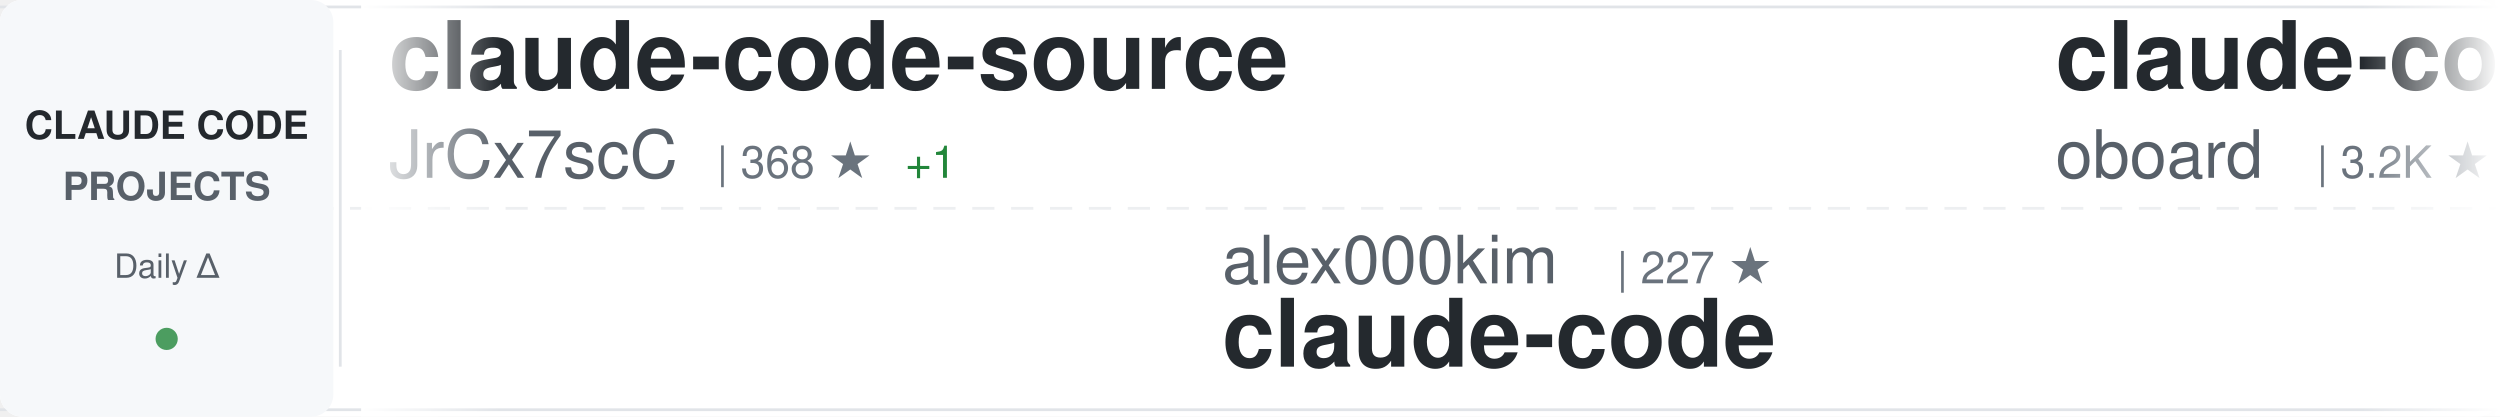
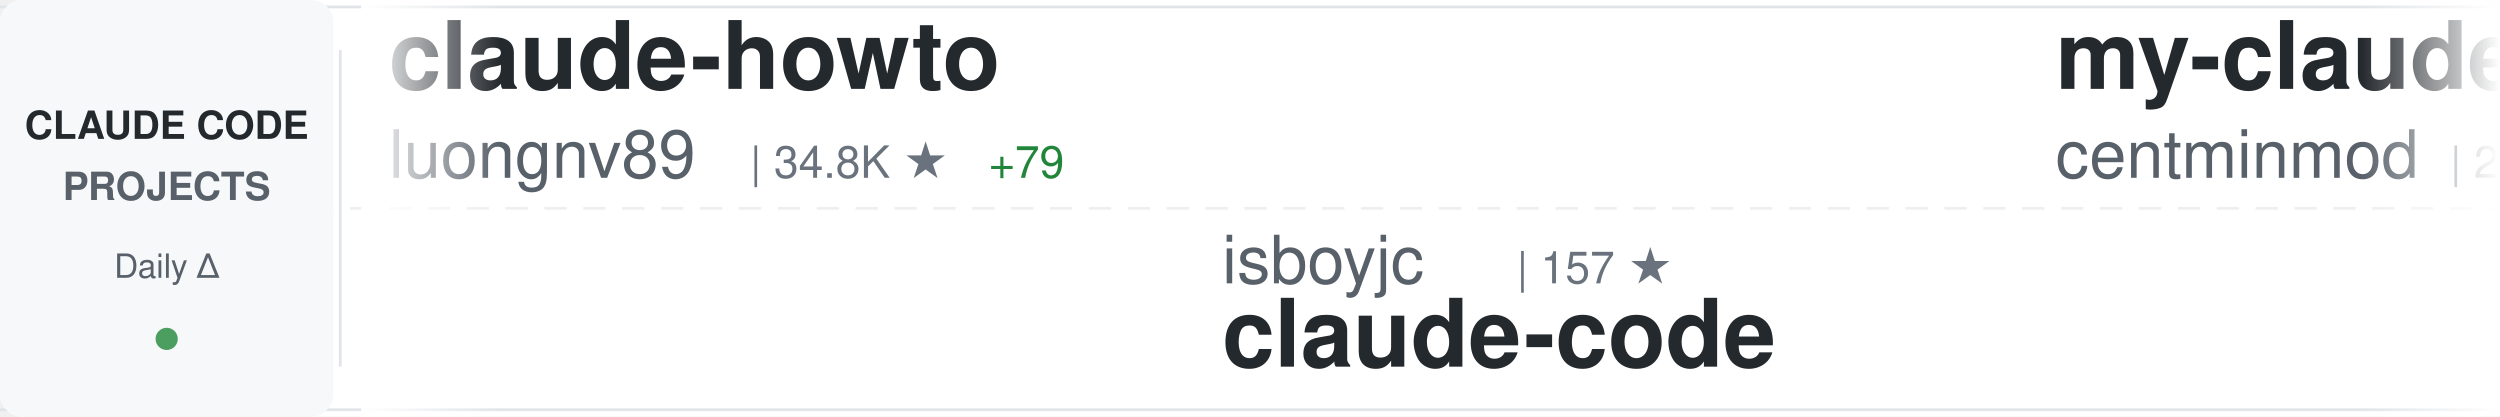
<svg xmlns="http://www.w3.org/2000/svg" width="900" height="150">
  <defs>
    <linearGradient id="awesomeLeftFade" x1="0%" y1="0%" x2="100%" y2="0%">
      <stop offset="0%" style="stop-color:#ffffff;stop-opacity:1" />
      <stop offset="100%" style="stop-color:#ffffff;stop-opacity:0" />
    </linearGradient>
    <linearGradient id="awesomeRightFade" x1="0%" y1="0%" x2="100%" y2="0%">
      <stop offset="0%" style="stop-color:#ffffff;stop-opacity:0" />
      <stop offset="100%" style="stop-color:#ffffff;stop-opacity:1" />
    </linearGradient>
  </defs>
  <rect width="900" height="150" fill="#ffffff" rx="8" />
  <rect x="0" y="2" width="900" height="1" fill="#e1e4e8" />
  <rect x="0" y="147" width="900" height="1" fill="#e1e4e8" />
  <line x1="0" y1="75" x2="900" y2="75" stroke="#e1e4e8" stroke-width="1" stroke-dasharray="8 6" opacity="0.6" />
  <rect x="0" y="0" width="120" height="150" fill="#f6f8fa" rx="8" />
  <text x="60" y="50" font-family="-apple-system, BlinkMacSystemFont, 'Segoe UI', Helvetica, Arial, sans-serif" font-size="14" font-weight="600" fill="#24292e" text-anchor="middle">CLAUDE CODE</text>
  <text x="60" y="72" font-family="-apple-system, BlinkMacSystemFont, 'Segoe UI', Helvetica, Arial, sans-serif" font-size="14" font-weight="600" fill="#586069" text-anchor="middle">PROJECTS</text>
  <text x="60" y="100" font-family="-apple-system, BlinkMacSystemFont, 'Segoe UI', Helvetica, Arial, sans-serif" font-size="12" font-weight="500" fill="#586069" text-anchor="middle">Daily Δ</text>
  <circle cx="60" cy="122" r="4" fill="#22863a" opacity="0.8" />
  <rect x="122" y="18" width="1" height="114" fill="#e1e4e8" />
  <clipPath id="awesomeTickerClip">
    <rect x="130" y="0" width="770" height="150" />
  </clipPath>
  <g clip-path="url(#awesomeTickerClip)">
    <g id="awesomeTickerItems">
      <animateTransform attributeName="transform" attributeType="XML" type="translate" from="0 0" to="-3000 0" dur="54s" repeatCount="indefinite" />
      <g transform="translate(0, 0)">
-         <text x="140" y="32" font-family="-apple-system, BlinkMacSystemFont, 'Segoe UI', Helvetica, Arial, sans-serif" font-size="34" font-weight="600" fill="#24292e">claude-code-source</text>
-         <text x="140" y="64" font-family="-apple-system, BlinkMacSystemFont, 'Segoe UI', Helvetica, Arial, sans-serif" font-size="24" font-weight="400" fill="#586069">JrCx7scC</text>
-         <text x="258" y="64" font-family="-apple-system, BlinkMacSystemFont, 'Segoe UI', Helvetica, Arial, sans-serif" font-size="16" font-weight="500" fill="#6a737d">| 368 ★</text>
-         <text x="326" y="64" font-family="-apple-system, BlinkMacSystemFont, 'Segoe UI', Helvetica, Arial, sans-serif" font-size="16" font-weight="500" fill="#22863a"> +1</text>
+         <text x="140" y="32" font-family="-apple-system, BlinkMacSystemFont, 'Segoe UI', Helvetica, Arial, sans-serif" font-size="34" font-weight="600" fill="#24292e">claude-howto</text>
+         <text x="140" y="64" font-family="-apple-system, BlinkMacSystemFont, 'Segoe UI', Helvetica, Arial, sans-serif" font-size="24" font-weight="400" fill="#586069">luongnv89</text>
+         <text x="270" y="64" font-family="-apple-system, BlinkMacSystemFont, 'Segoe UI', Helvetica, Arial, sans-serif" font-size="16" font-weight="500" fill="#6a737d">| 34.8K ★</text>
+         <text x="356" y="64" font-family="-apple-system, BlinkMacSystemFont, 'Segoe UI', Helvetica, Arial, sans-serif" font-size="16" font-weight="500" fill="#22863a"> +79</text>
      </g>
      <g transform="translate(300, 0)">
-         <text x="140" y="102" font-family="-apple-system, BlinkMacSystemFont, 'Segoe UI', Helvetica, Arial, sans-serif" font-size="24" font-weight="400" fill="#586069">alex000kim</text>
-         <text x="282" y="102" font-family="-apple-system, BlinkMacSystemFont, 'Segoe UI', Helvetica, Arial, sans-serif" font-size="16" font-weight="500" fill="#6a737d">| 227 ★</text>
+         <text x="140" y="102" font-family="-apple-system, BlinkMacSystemFont, 'Segoe UI', Helvetica, Arial, sans-serif" font-size="24" font-weight="400" fill="#586069">isboyjc</text>
+         <text x="246" y="102" font-family="-apple-system, BlinkMacSystemFont, 'Segoe UI', Helvetica, Arial, sans-serif" font-size="16" font-weight="500" fill="#6a737d">| 157 ★</text>
        <text x="140" y="132" font-family="-apple-system, BlinkMacSystemFont, 'Segoe UI', Helvetica, Arial, sans-serif" font-size="34" font-weight="600" fill="#24292e">claude-code</text>
      </g>
      <g transform="translate(600, 0)">
-         <text x="140" y="32" font-family="-apple-system, BlinkMacSystemFont, 'Segoe UI', Helvetica, Arial, sans-serif" font-size="34" font-weight="600" fill="#24292e">claude-code-rev</text>
-         <text x="140" y="64" font-family="-apple-system, BlinkMacSystemFont, 'Segoe UI', Helvetica, Arial, sans-serif" font-size="24" font-weight="400" fill="#586069">oboard</text>
-         <text x="234" y="64" font-family="-apple-system, BlinkMacSystemFont, 'Segoe UI', Helvetica, Arial, sans-serif" font-size="16" font-weight="500" fill="#6a737d">| 3.2K ★</text>
-         <text x="311" y="64" font-family="-apple-system, BlinkMacSystemFont, 'Segoe UI', Helvetica, Arial, sans-serif" font-size="16" font-weight="500" fill="#22863a"> +2</text>
+         <text x="140" y="32" font-family="-apple-system, BlinkMacSystemFont, 'Segoe UI', Helvetica, Arial, sans-serif" font-size="34" font-weight="600" fill="#24292e">my-claude-code-setup</text>
+         <text x="140" y="64" font-family="-apple-system, BlinkMacSystemFont, 'Segoe UI', Helvetica, Arial, sans-serif" font-size="24" font-weight="400" fill="#586069">centminmod</text>
+         <text x="282" y="64" font-family="-apple-system, BlinkMacSystemFont, 'Segoe UI', Helvetica, Arial, sans-serif" font-size="16" font-weight="500" fill="#6a737d">| 2.4K ★</text>
+         <text x="359" y="64" font-family="-apple-system, BlinkMacSystemFont, 'Segoe UI', Helvetica, Arial, sans-serif" font-size="16" font-weight="500" fill="#22863a"> +6</text>
      </g>
      <g transform="translate(900, 0)">
-         <text x="140" y="102" font-family="-apple-system, BlinkMacSystemFont, 'Segoe UI', Helvetica, Arial, sans-serif" font-size="24" font-weight="400" fill="#586069">tanbiralam</text>
-         <text x="282" y="102" font-family="-apple-system, BlinkMacSystemFont, 'Segoe UI', Helvetica, Arial, sans-serif" font-size="16" font-weight="500" fill="#6a737d">| 1.8K ★</text>
-         <text x="359" y="102" font-family="-apple-system, BlinkMacSystemFont, 'Segoe UI', Helvetica, Arial, sans-serif" font-size="16" font-weight="500" fill="#22863a"> +7</text>
+         <text x="140" y="102" font-family="-apple-system, BlinkMacSystemFont, 'Segoe UI', Helvetica, Arial, sans-serif" font-size="24" font-weight="400" fill="#586069">T-Lab-CUHKSZ</text>
+         <text x="306" y="102" font-family="-apple-system, BlinkMacSystemFont, 'Segoe UI', Helvetica, Arial, sans-serif" font-size="16" font-weight="500" fill="#6a737d">| 317 ★</text>
        <text x="140" y="132" font-family="-apple-system, BlinkMacSystemFont, 'Segoe UI', Helvetica, Arial, sans-serif" font-size="34" font-weight="600" fill="#24292e">claude-code</text>
      </g>
      <g transform="translate(1200, 0)">
-         <text x="140" y="32" font-family="-apple-system, BlinkMacSystemFont, 'Segoe UI', Helvetica, Arial, sans-serif" font-size="34" font-weight="600" fill="#24292e">claude-code-templates</text>
-         <text x="140" y="64" font-family="-apple-system, BlinkMacSystemFont, 'Segoe UI', Helvetica, Arial, sans-serif" font-size="24" font-weight="400" fill="#586069">davila7</text>
-         <text x="246" y="64" font-family="-apple-system, BlinkMacSystemFont, 'Segoe UI', Helvetica, Arial, sans-serif" font-size="16" font-weight="500" fill="#6a737d">| 27.7K ★</text>
-         <text x="332" y="64" font-family="-apple-system, BlinkMacSystemFont, 'Segoe UI', Helvetica, Arial, sans-serif" font-size="16" font-weight="500" fill="#22863a"> +21</text>
+         <text x="140" y="32" font-family="-apple-system, BlinkMacSystemFont, 'Segoe UI', Helvetica, Arial, sans-serif" font-size="34" font-weight="600" fill="#24292e">claude-code</text>
+         <text x="140" y="64" font-family="-apple-system, BlinkMacSystemFont, 'Segoe UI', Helvetica, Arial, sans-serif" font-size="24" font-weight="400" fill="#586069">VineeTagarwaL-code</text>
+         <text x="378" y="64" font-family="-apple-system, BlinkMacSystemFont, 'Segoe UI', Helvetica, Arial, sans-serif" font-size="16" font-weight="500" fill="#6a737d">| 275 ★</text>
      </g>
      <g transform="translate(1500, 0)">
-         <text x="140" y="102" font-family="-apple-system, BlinkMacSystemFont, 'Segoe UI', Helvetica, Arial, sans-serif" font-size="24" font-weight="400" fill="#586069">luongnv89</text>
-         <text x="270" y="102" font-family="-apple-system, BlinkMacSystemFont, 'Segoe UI', Helvetica, Arial, sans-serif" font-size="16" font-weight="500" fill="#6a737d">| 34.8K ★</text>
-         <text x="356" y="102" font-family="-apple-system, BlinkMacSystemFont, 'Segoe UI', Helvetica, Arial, sans-serif" font-size="16" font-weight="500" fill="#22863a"> +74</text>
-         <text x="140" y="132" font-family="-apple-system, BlinkMacSystemFont, 'Segoe UI', Helvetica, Arial, sans-serif" font-size="34" font-weight="600" fill="#24292e">claude-howto</text>
+         <text x="140" y="102" font-family="-apple-system, BlinkMacSystemFont, 'Segoe UI', Helvetica, Arial, sans-serif" font-size="24" font-weight="400" fill="#586069">chauncygu</text>
+         <text x="270" y="102" font-family="-apple-system, BlinkMacSystemFont, 'Segoe UI', Helvetica, Arial, sans-serif" font-size="16" font-weight="500" fill="#6a737d">| 2.5K ★</text>
+         <text x="347" y="102" font-family="-apple-system, BlinkMacSystemFont, 'Segoe UI', Helvetica, Arial, sans-serif" font-size="16" font-weight="500" fill="#22863a"> +1</text>
+         <text x="140" y="132" font-family="-apple-system, BlinkMacSystemFont, 'Segoe UI', Helvetica, Arial, sans-serif" font-size="34" font-weight="600" fill="#24292e">collection-claude-code-s...</text>
      </g>
      <g transform="translate(1800, 0)">
        <text x="140" y="32" font-family="-apple-system, BlinkMacSystemFont, 'Segoe UI', Helvetica, Arial, sans-serif" font-size="34" font-weight="600" fill="#24292e">claude-code</text>
-         <text x="140" y="64" font-family="-apple-system, BlinkMacSystemFont, 'Segoe UI', Helvetica, Arial, sans-serif" font-size="24" font-weight="400" fill="#586069">codeaashu</text>
-         <text x="270" y="64" font-family="-apple-system, BlinkMacSystemFont, 'Segoe UI', Helvetica, Arial, sans-serif" font-size="16" font-weight="500" fill="#6a737d">| 2.8K ★</text>
-         <text x="347" y="64" font-family="-apple-system, BlinkMacSystemFont, 'Segoe UI', Helvetica, Arial, sans-serif" font-size="16" font-weight="500" fill="#22863a"> +7</text>
+         <text x="140" y="64" font-family="-apple-system, BlinkMacSystemFont, 'Segoe UI', Helvetica, Arial, sans-serif" font-size="24" font-weight="400" fill="#586069">jarmuine</text>
+         <text x="258" y="64" font-family="-apple-system, BlinkMacSystemFont, 'Segoe UI', Helvetica, Arial, sans-serif" font-size="16" font-weight="500" fill="#6a737d">| 2.2K ★</text>
+         <text x="335" y="64" font-family="-apple-system, BlinkMacSystemFont, 'Segoe UI', Helvetica, Arial, sans-serif" font-size="16" font-weight="500" fill="#22863a"> +1</text>
      </g>
      <g transform="translate(2100, 0)">
-         <text x="140" y="102" font-family="-apple-system, BlinkMacSystemFont, 'Segoe UI', Helvetica, Arial, sans-serif" font-size="24" font-weight="400" fill="#586069">claude-code-best</text>
-         <text x="354" y="102" font-family="-apple-system, BlinkMacSystemFont, 'Segoe UI', Helvetica, Arial, sans-serif" font-size="16" font-weight="500" fill="#6a737d">| 19.3K ★</text>
-         <text x="440" y="102" font-family="-apple-system, BlinkMacSystemFont, 'Segoe UI', Helvetica, Arial, sans-serif" font-size="16" font-weight="500" fill="#22863a"> +50</text>
-         <text x="140" y="132" font-family="-apple-system, BlinkMacSystemFont, 'Segoe UI', Helvetica, Arial, sans-serif" font-size="34" font-weight="600" fill="#24292e">claude-code</text>
+         <text x="140" y="102" font-family="-apple-system, BlinkMacSystemFont, 'Segoe UI', Helvetica, Arial, sans-serif" font-size="24" font-weight="400" fill="#586069">disler</text>
+         <text x="234" y="102" font-family="-apple-system, BlinkMacSystemFont, 'Segoe UI', Helvetica, Arial, sans-serif" font-size="16" font-weight="500" fill="#6a737d">| 3.7K ★</text>
+         <text x="311" y="102" font-family="-apple-system, BlinkMacSystemFont, 'Segoe UI', Helvetica, Arial, sans-serif" font-size="16" font-weight="500" fill="#22863a"> +5</text>
+         <text x="140" y="132" font-family="-apple-system, BlinkMacSystemFont, 'Segoe UI', Helvetica, Arial, sans-serif" font-size="34" font-weight="600" fill="#24292e">claude-code-hooks-master...</text>
      </g>
      <g transform="translate(2400, 0)">
-         <text x="140" y="32" font-family="-apple-system, BlinkMacSystemFont, 'Segoe UI', Helvetica, Arial, sans-serif" font-size="34" font-weight="600" fill="#24292e">claude-code-guide</text>
-         <text x="140" y="64" font-family="-apple-system, BlinkMacSystemFont, 'Segoe UI', Helvetica, Arial, sans-serif" font-size="24" font-weight="400" fill="#586069">zebbern</text>
-         <text x="246" y="64" font-family="-apple-system, BlinkMacSystemFont, 'Segoe UI', Helvetica, Arial, sans-serif" font-size="16" font-weight="500" fill="#6a737d">| 4.2K ★</text>
-         <text x="323" y="64" font-family="-apple-system, BlinkMacSystemFont, 'Segoe UI', Helvetica, Arial, sans-serif" font-size="16" font-weight="500" fill="#22863a"> +5</text>
+         <text x="140" y="32" font-family="-apple-system, BlinkMacSystemFont, 'Segoe UI', Helvetica, Arial, sans-serif" font-size="34" font-weight="600" fill="#24292e">claude-code-security-rev...</text>
+         <text x="140" y="64" font-family="-apple-system, BlinkMacSystemFont, 'Segoe UI', Helvetica, Arial, sans-serif" font-size="24" font-weight="400" fill="#586069">anthropics</text>
+         <text x="282" y="64" font-family="-apple-system, BlinkMacSystemFont, 'Segoe UI', Helvetica, Arial, sans-serif" font-size="16" font-weight="500" fill="#6a737d">| 4.9K ★</text>
+         <text x="359" y="64" font-family="-apple-system, BlinkMacSystemFont, 'Segoe UI', Helvetica, Arial, sans-serif" font-size="16" font-weight="500" fill="#22863a"> +10</text>
      </g>
      <g transform="translate(2700, 0)">
-         <text x="140" y="102" font-family="-apple-system, BlinkMacSystemFont, 'Segoe UI', Helvetica, Arial, sans-serif" font-size="24" font-weight="400" fill="#586069">LING71671</text>
-         <text x="270" y="102" font-family="-apple-system, BlinkMacSystemFont, 'Segoe UI', Helvetica, Arial, sans-serif" font-size="16" font-weight="500" fill="#6a737d">| 870 ★</text>
-         <text x="140" y="132" font-family="-apple-system, BlinkMacSystemFont, 'Segoe UI', Helvetica, Arial, sans-serif" font-size="34" font-weight="600" fill="#24292e">Open-ClaudeCode</text>
+         <text x="140" y="102" font-family="-apple-system, BlinkMacSystemFont, 'Segoe UI', Helvetica, Arial, sans-serif" font-size="24" font-weight="400" fill="#586069">musistudio</text>
+         <text x="282" y="102" font-family="-apple-system, BlinkMacSystemFont, 'Segoe UI', Helvetica, Arial, sans-serif" font-size="16" font-weight="500" fill="#6a737d">| 34.6K ★</text>
+         <text x="368" y="102" font-family="-apple-system, BlinkMacSystemFont, 'Segoe UI', Helvetica, Arial, sans-serif" font-size="16" font-weight="500" fill="#22863a"> +49</text>
+         <text x="140" y="132" font-family="-apple-system, BlinkMacSystemFont, 'Segoe UI', Helvetica, Arial, sans-serif" font-size="34" font-weight="600" fill="#24292e">claude-code-router</text>
      </g>
      <g transform="translate(3000, 0)">
-         <text x="140" y="32" font-family="-apple-system, BlinkMacSystemFont, 'Segoe UI', Helvetica, Arial, sans-serif" font-size="34" font-weight="600" fill="#24292e">claude-code-source</text>
-         <text x="140" y="64" font-family="-apple-system, BlinkMacSystemFont, 'Segoe UI', Helvetica, Arial, sans-serif" font-size="24" font-weight="400" fill="#586069">JrCx7scC</text>
-         <text x="258" y="64" font-family="-apple-system, BlinkMacSystemFont, 'Segoe UI', Helvetica, Arial, sans-serif" font-size="16" font-weight="500" fill="#6a737d">| 368 ★</text>
-         <text x="326" y="64" font-family="-apple-system, BlinkMacSystemFont, 'Segoe UI', Helvetica, Arial, sans-serif" font-size="16" font-weight="500" fill="#22863a"> +1</text>
+         <text x="140" y="32" font-family="-apple-system, BlinkMacSystemFont, 'Segoe UI', Helvetica, Arial, sans-serif" font-size="34" font-weight="600" fill="#24292e">claude-howto</text>
+         <text x="140" y="64" font-family="-apple-system, BlinkMacSystemFont, 'Segoe UI', Helvetica, Arial, sans-serif" font-size="24" font-weight="400" fill="#586069">luongnv89</text>
+         <text x="270" y="64" font-family="-apple-system, BlinkMacSystemFont, 'Segoe UI', Helvetica, Arial, sans-serif" font-size="16" font-weight="500" fill="#6a737d">| 34.8K ★</text>
+         <text x="356" y="64" font-family="-apple-system, BlinkMacSystemFont, 'Segoe UI', Helvetica, Arial, sans-serif" font-size="16" font-weight="500" fill="#22863a"> +79</text>
      </g>
      <g transform="translate(3300, 0)">
-         <text x="140" y="102" font-family="-apple-system, BlinkMacSystemFont, 'Segoe UI', Helvetica, Arial, sans-serif" font-size="24" font-weight="400" fill="#586069">alex000kim</text>
-         <text x="282" y="102" font-family="-apple-system, BlinkMacSystemFont, 'Segoe UI', Helvetica, Arial, sans-serif" font-size="16" font-weight="500" fill="#6a737d">| 227 ★</text>
+         <text x="140" y="102" font-family="-apple-system, BlinkMacSystemFont, 'Segoe UI', Helvetica, Arial, sans-serif" font-size="24" font-weight="400" fill="#586069">isboyjc</text>
+         <text x="246" y="102" font-family="-apple-system, BlinkMacSystemFont, 'Segoe UI', Helvetica, Arial, sans-serif" font-size="16" font-weight="500" fill="#6a737d">| 157 ★</text>
        <text x="140" y="132" font-family="-apple-system, BlinkMacSystemFont, 'Segoe UI', Helvetica, Arial, sans-serif" font-size="34" font-weight="600" fill="#24292e">claude-code</text>
      </g>
      <g transform="translate(3600, 0)">
-         <text x="140" y="32" font-family="-apple-system, BlinkMacSystemFont, 'Segoe UI', Helvetica, Arial, sans-serif" font-size="34" font-weight="600" fill="#24292e">claude-code-rev</text>
-         <text x="140" y="64" font-family="-apple-system, BlinkMacSystemFont, 'Segoe UI', Helvetica, Arial, sans-serif" font-size="24" font-weight="400" fill="#586069">oboard</text>
-         <text x="234" y="64" font-family="-apple-system, BlinkMacSystemFont, 'Segoe UI', Helvetica, Arial, sans-serif" font-size="16" font-weight="500" fill="#6a737d">| 3.2K ★</text>
-         <text x="311" y="64" font-family="-apple-system, BlinkMacSystemFont, 'Segoe UI', Helvetica, Arial, sans-serif" font-size="16" font-weight="500" fill="#22863a"> +2</text>
+         <text x="140" y="32" font-family="-apple-system, BlinkMacSystemFont, 'Segoe UI', Helvetica, Arial, sans-serif" font-size="34" font-weight="600" fill="#24292e">my-claude-code-setup</text>
+         <text x="140" y="64" font-family="-apple-system, BlinkMacSystemFont, 'Segoe UI', Helvetica, Arial, sans-serif" font-size="24" font-weight="400" fill="#586069">centminmod</text>
+         <text x="282" y="64" font-family="-apple-system, BlinkMacSystemFont, 'Segoe UI', Helvetica, Arial, sans-serif" font-size="16" font-weight="500" fill="#6a737d">| 2.4K ★</text>
+         <text x="359" y="64" font-family="-apple-system, BlinkMacSystemFont, 'Segoe UI', Helvetica, Arial, sans-serif" font-size="16" font-weight="500" fill="#22863a"> +6</text>
      </g>
      <g transform="translate(3900, 0)">
-         <text x="140" y="102" font-family="-apple-system, BlinkMacSystemFont, 'Segoe UI', Helvetica, Arial, sans-serif" font-size="24" font-weight="400" fill="#586069">tanbiralam</text>
-         <text x="282" y="102" font-family="-apple-system, BlinkMacSystemFont, 'Segoe UI', Helvetica, Arial, sans-serif" font-size="16" font-weight="500" fill="#6a737d">| 1.8K ★</text>
-         <text x="359" y="102" font-family="-apple-system, BlinkMacSystemFont, 'Segoe UI', Helvetica, Arial, sans-serif" font-size="16" font-weight="500" fill="#22863a"> +7</text>
+         <text x="140" y="102" font-family="-apple-system, BlinkMacSystemFont, 'Segoe UI', Helvetica, Arial, sans-serif" font-size="24" font-weight="400" fill="#586069">T-Lab-CUHKSZ</text>
+         <text x="306" y="102" font-family="-apple-system, BlinkMacSystemFont, 'Segoe UI', Helvetica, Arial, sans-serif" font-size="16" font-weight="500" fill="#6a737d">| 317 ★</text>
        <text x="140" y="132" font-family="-apple-system, BlinkMacSystemFont, 'Segoe UI', Helvetica, Arial, sans-serif" font-size="34" font-weight="600" fill="#24292e">claude-code</text>
      </g>
    </g>
  </g>
  <rect x="130" y="0" width="50" height="150" fill="url(#awesomeLeftFade)" />
  <rect x="850" y="0" width="50" height="150" fill="url(#awesomeRightFade)" />
</svg>
